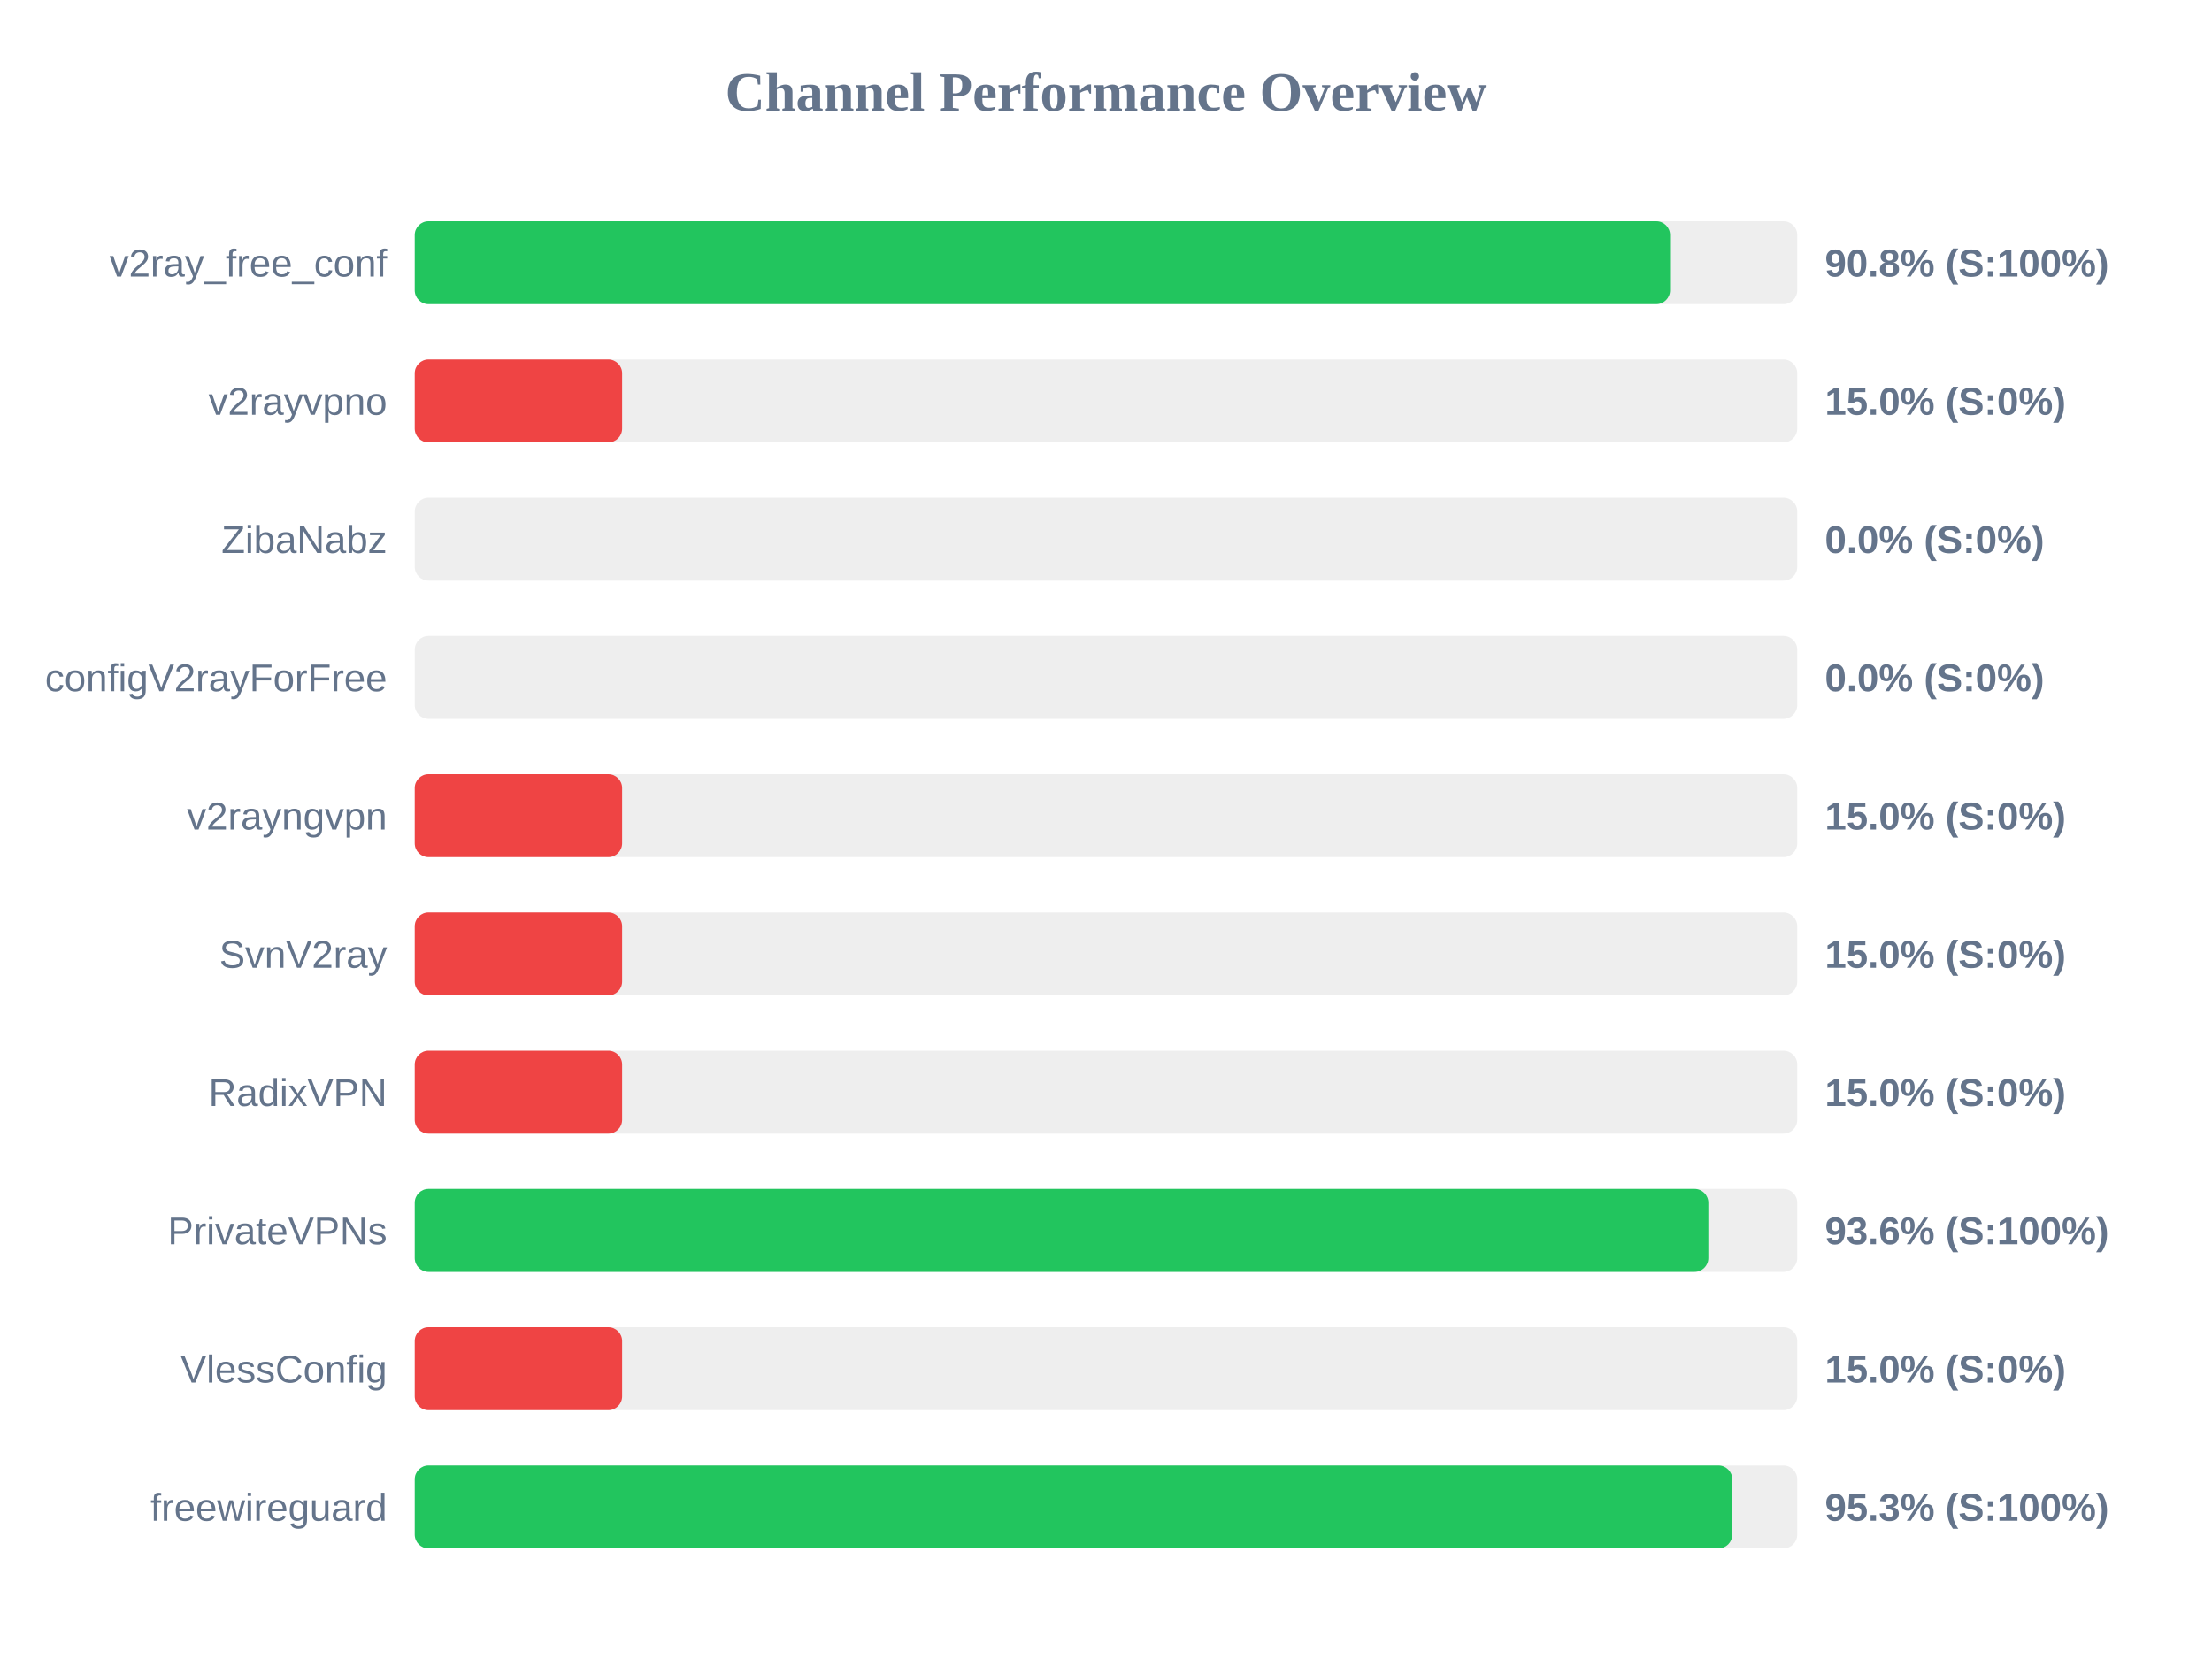
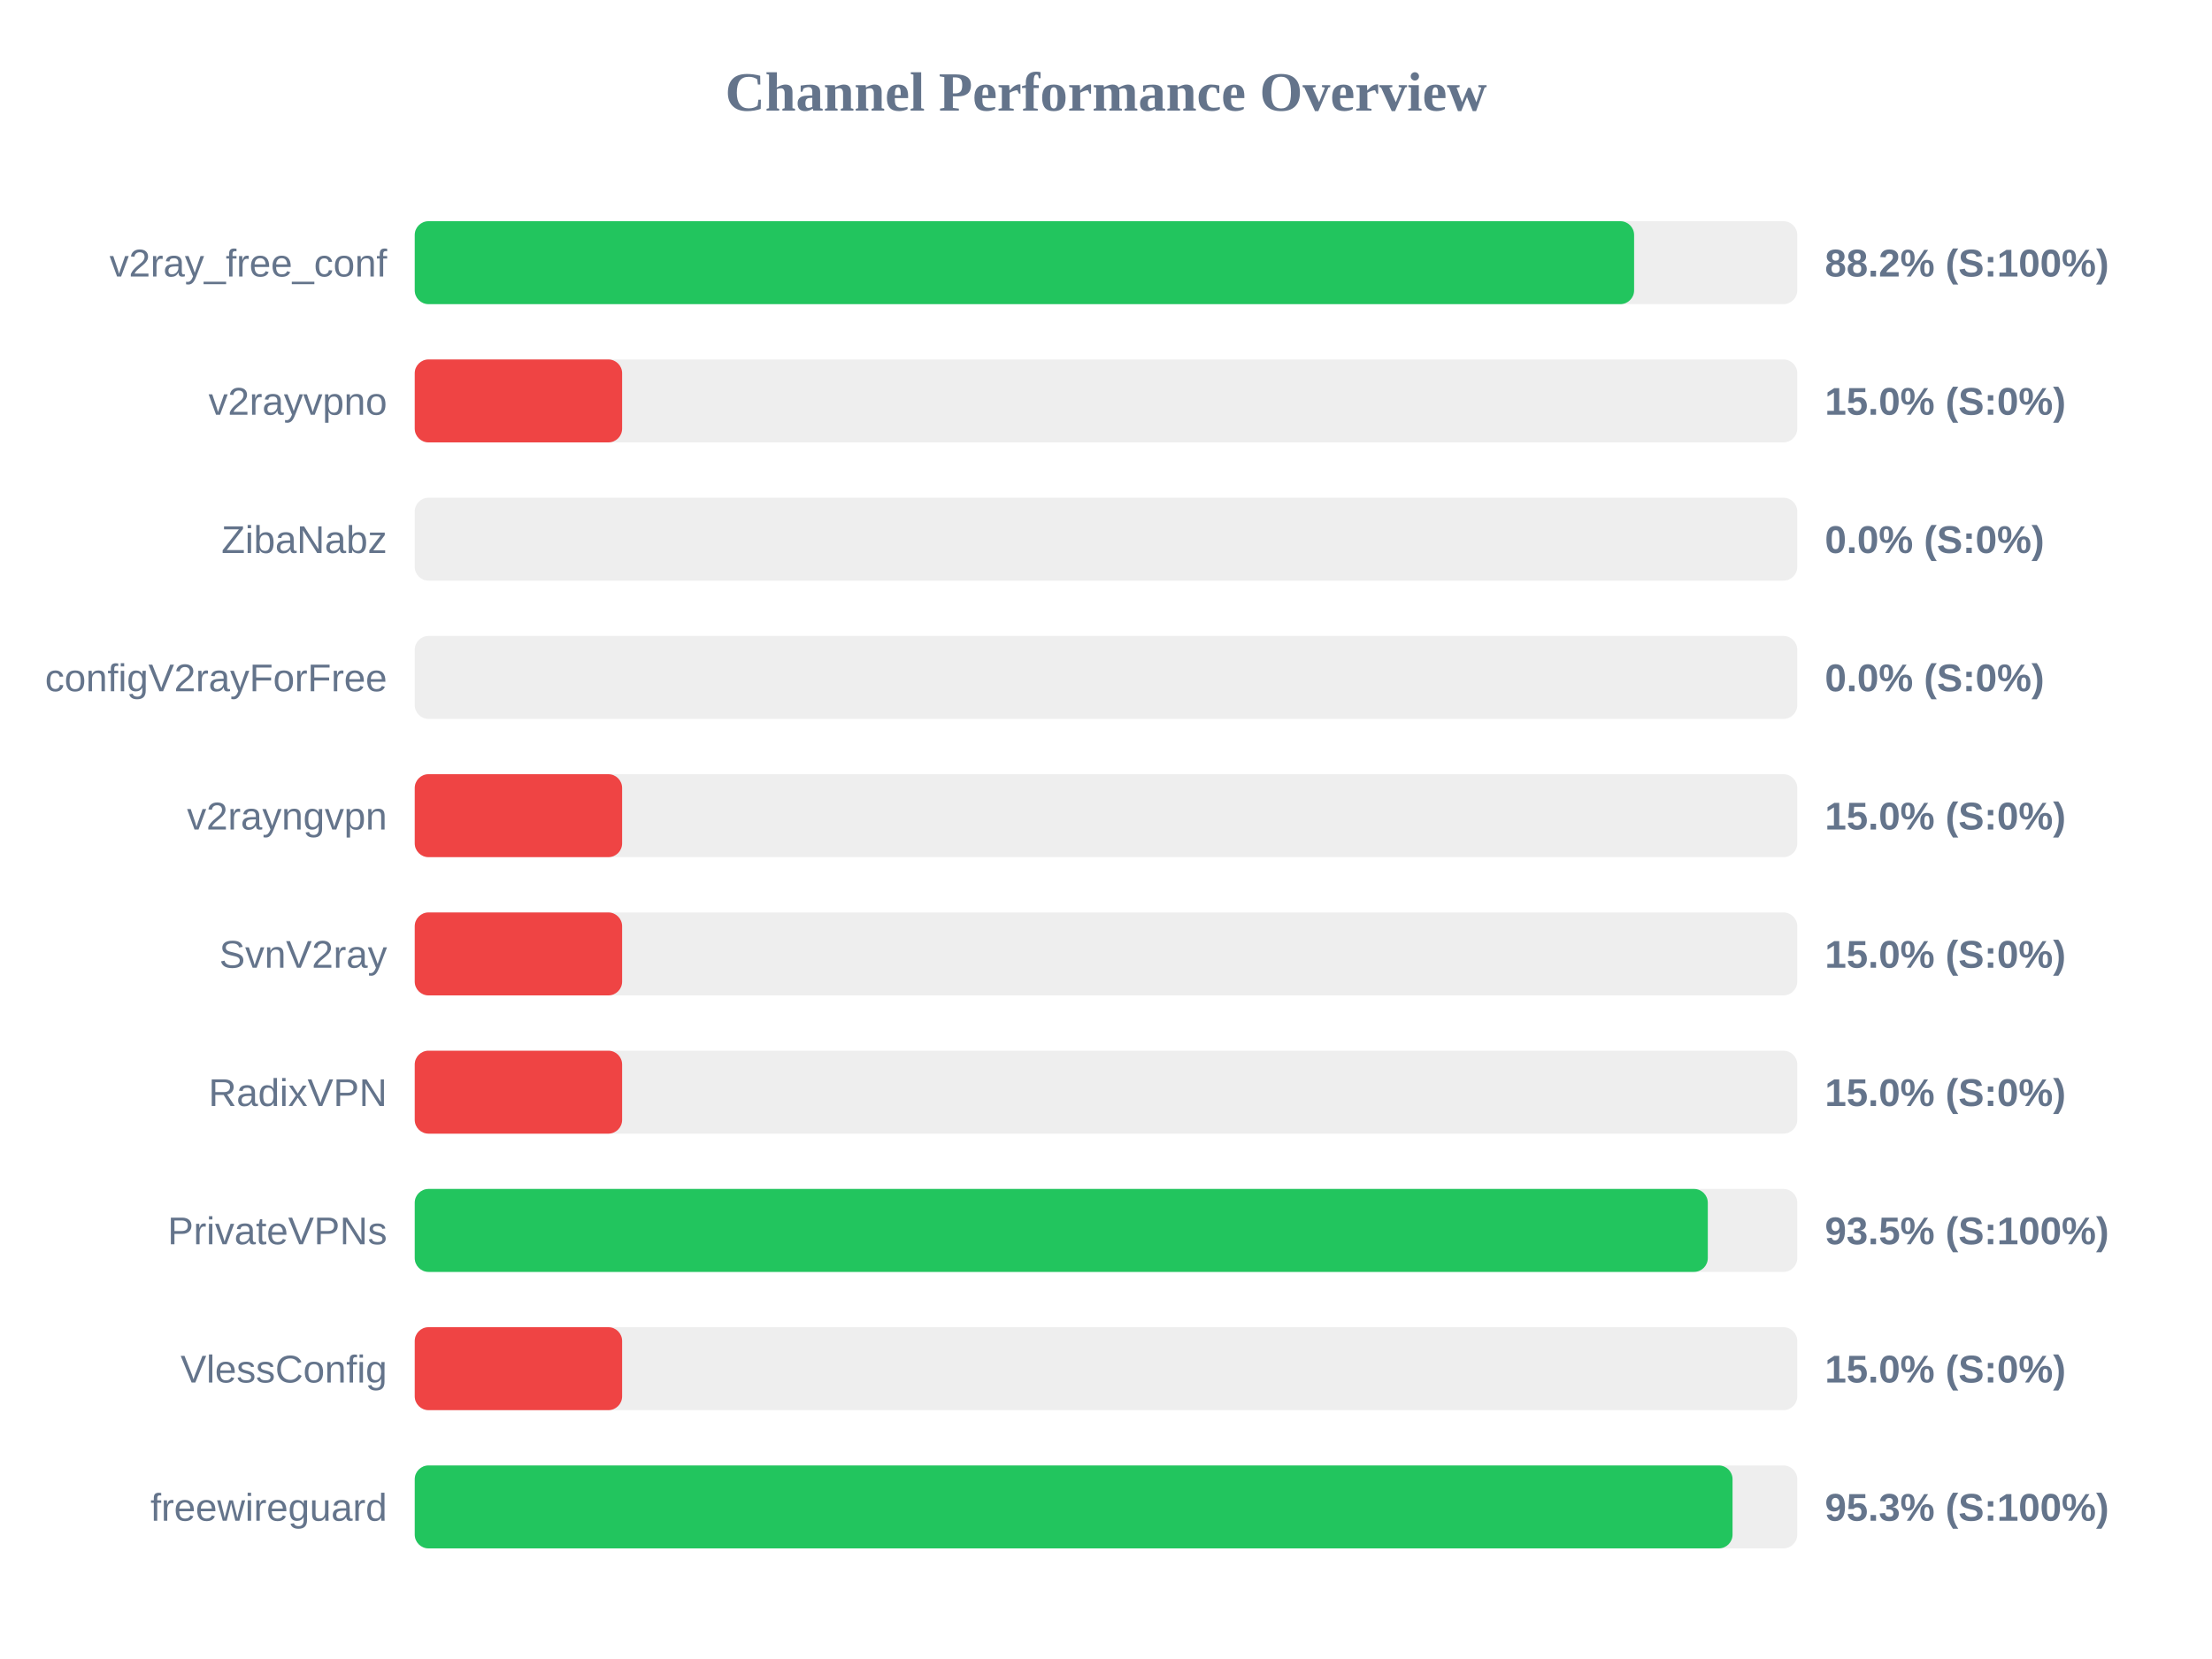
<svg xmlns="http://www.w3.org/2000/svg" width="800" height="600" version="1.1">
  <style>
        .row { font: 14px Arial; fill: #64748b; }
        .score { font: bold 14px Arial; fill: #64748b; }
    </style>
  <text x="400" y="40" text-anchor="middle" font-size="20px" font-weight="bold" fill="#64748b">Channel Performance Overview</text>
  <rect x="150" y="80" width="500" height="30" fill="#eee" rx="5" />
-   <rect x="150" y="80" width="454.0" height="30" fill="#22c55e" rx="5" />
+   <rect x="150" y="80" width="441.0" height="30" fill="#22c55e" rx="5" />
  <text x="140" y="100" text-anchor="end" class="row">v2ray_free_conf</text>
-   <text x="660" y="100" text-anchor="start" class="score">90.8% (S:100%)</text>
+   <text x="660" y="100" text-anchor="start" class="score">88.2% (S:100%)</text>
  <rect x="150" y="130" width="500" height="30" fill="#eee" rx="5" />
  <rect x="150" y="130" width="75.0" height="30" fill="#ef4444" rx="5" />
  <text x="140" y="150" text-anchor="end" class="row">v2rayvpno</text>
  <text x="660" y="150" text-anchor="start" class="score">15.0% (S:0%)</text>
  <rect x="150" y="180" width="500" height="30" fill="#eee" rx="5" />
  <rect x="150" y="180" width="0.0" height="30" fill="#ef4444" rx="5" />
  <text x="140" y="200" text-anchor="end" class="row">ZibaNabz</text>
  <text x="660" y="200" text-anchor="start" class="score">0.0% (S:0%)</text>
  <rect x="150" y="230" width="500" height="30" fill="#eee" rx="5" />
  <rect x="150" y="230" width="0.0" height="30" fill="#ef4444" rx="5" />
  <text x="140" y="250" text-anchor="end" class="row">configV2rayForFree</text>
  <text x="660" y="250" text-anchor="start" class="score">0.0% (S:0%)</text>
  <rect x="150" y="280" width="500" height="30" fill="#eee" rx="5" />
  <rect x="150" y="280" width="75.0" height="30" fill="#ef4444" rx="5" />
  <text x="140" y="300" text-anchor="end" class="row">v2rayngvpn</text>
  <text x="660" y="300" text-anchor="start" class="score">15.0% (S:0%)</text>
  <rect x="150" y="330" width="500" height="30" fill="#eee" rx="5" />
  <rect x="150" y="330" width="75.0" height="30" fill="#ef4444" rx="5" />
  <text x="140" y="350" text-anchor="end" class="row">SvnV2ray</text>
  <text x="660" y="350" text-anchor="start" class="score">15.0% (S:0%)</text>
  <rect x="150" y="380" width="500" height="30" fill="#eee" rx="5" />
  <rect x="150" y="380" width="75.0" height="30" fill="#ef4444" rx="5" />
  <text x="140" y="400" text-anchor="end" class="row">RadixVPN</text>
  <text x="660" y="400" text-anchor="start" class="score">15.0% (S:0%)</text>
  <rect x="150" y="430" width="500" height="30" fill="#eee" rx="5" />
-   <rect x="150" y="430" width="467.85" height="30" fill="#22c55e" rx="5" />
+   <rect x="150" y="430" width="467.65" height="30" fill="#22c55e" rx="5" />
  <text x="140" y="450" text-anchor="end" class="row">PrivateVPNs</text>
-   <text x="660" y="450" text-anchor="start" class="score">93.6% (S:100%)</text>
+   <text x="660" y="450" text-anchor="start" class="score">93.5% (S:100%)</text>
  <rect x="150" y="480" width="500" height="30" fill="#eee" rx="5" />
  <rect x="150" y="480" width="75.0" height="30" fill="#ef4444" rx="5" />
  <text x="140" y="500" text-anchor="end" class="row">VlessConfig</text>
  <text x="660" y="500" text-anchor="start" class="score">15.0% (S:0%)</text>
  <rect x="150" y="530" width="500" height="30" fill="#eee" rx="5" />
-   <rect x="150" y="530" width="476.5" height="30" fill="#22c55e" rx="5" />
+   <rect x="150" y="530" width="476.6" height="30" fill="#22c55e" rx="5" />
  <text x="140" y="550" text-anchor="end" class="row">freewireguard</text>
  <text x="660" y="550" text-anchor="start" class="score">95.3% (S:100%)</text>
</svg>
